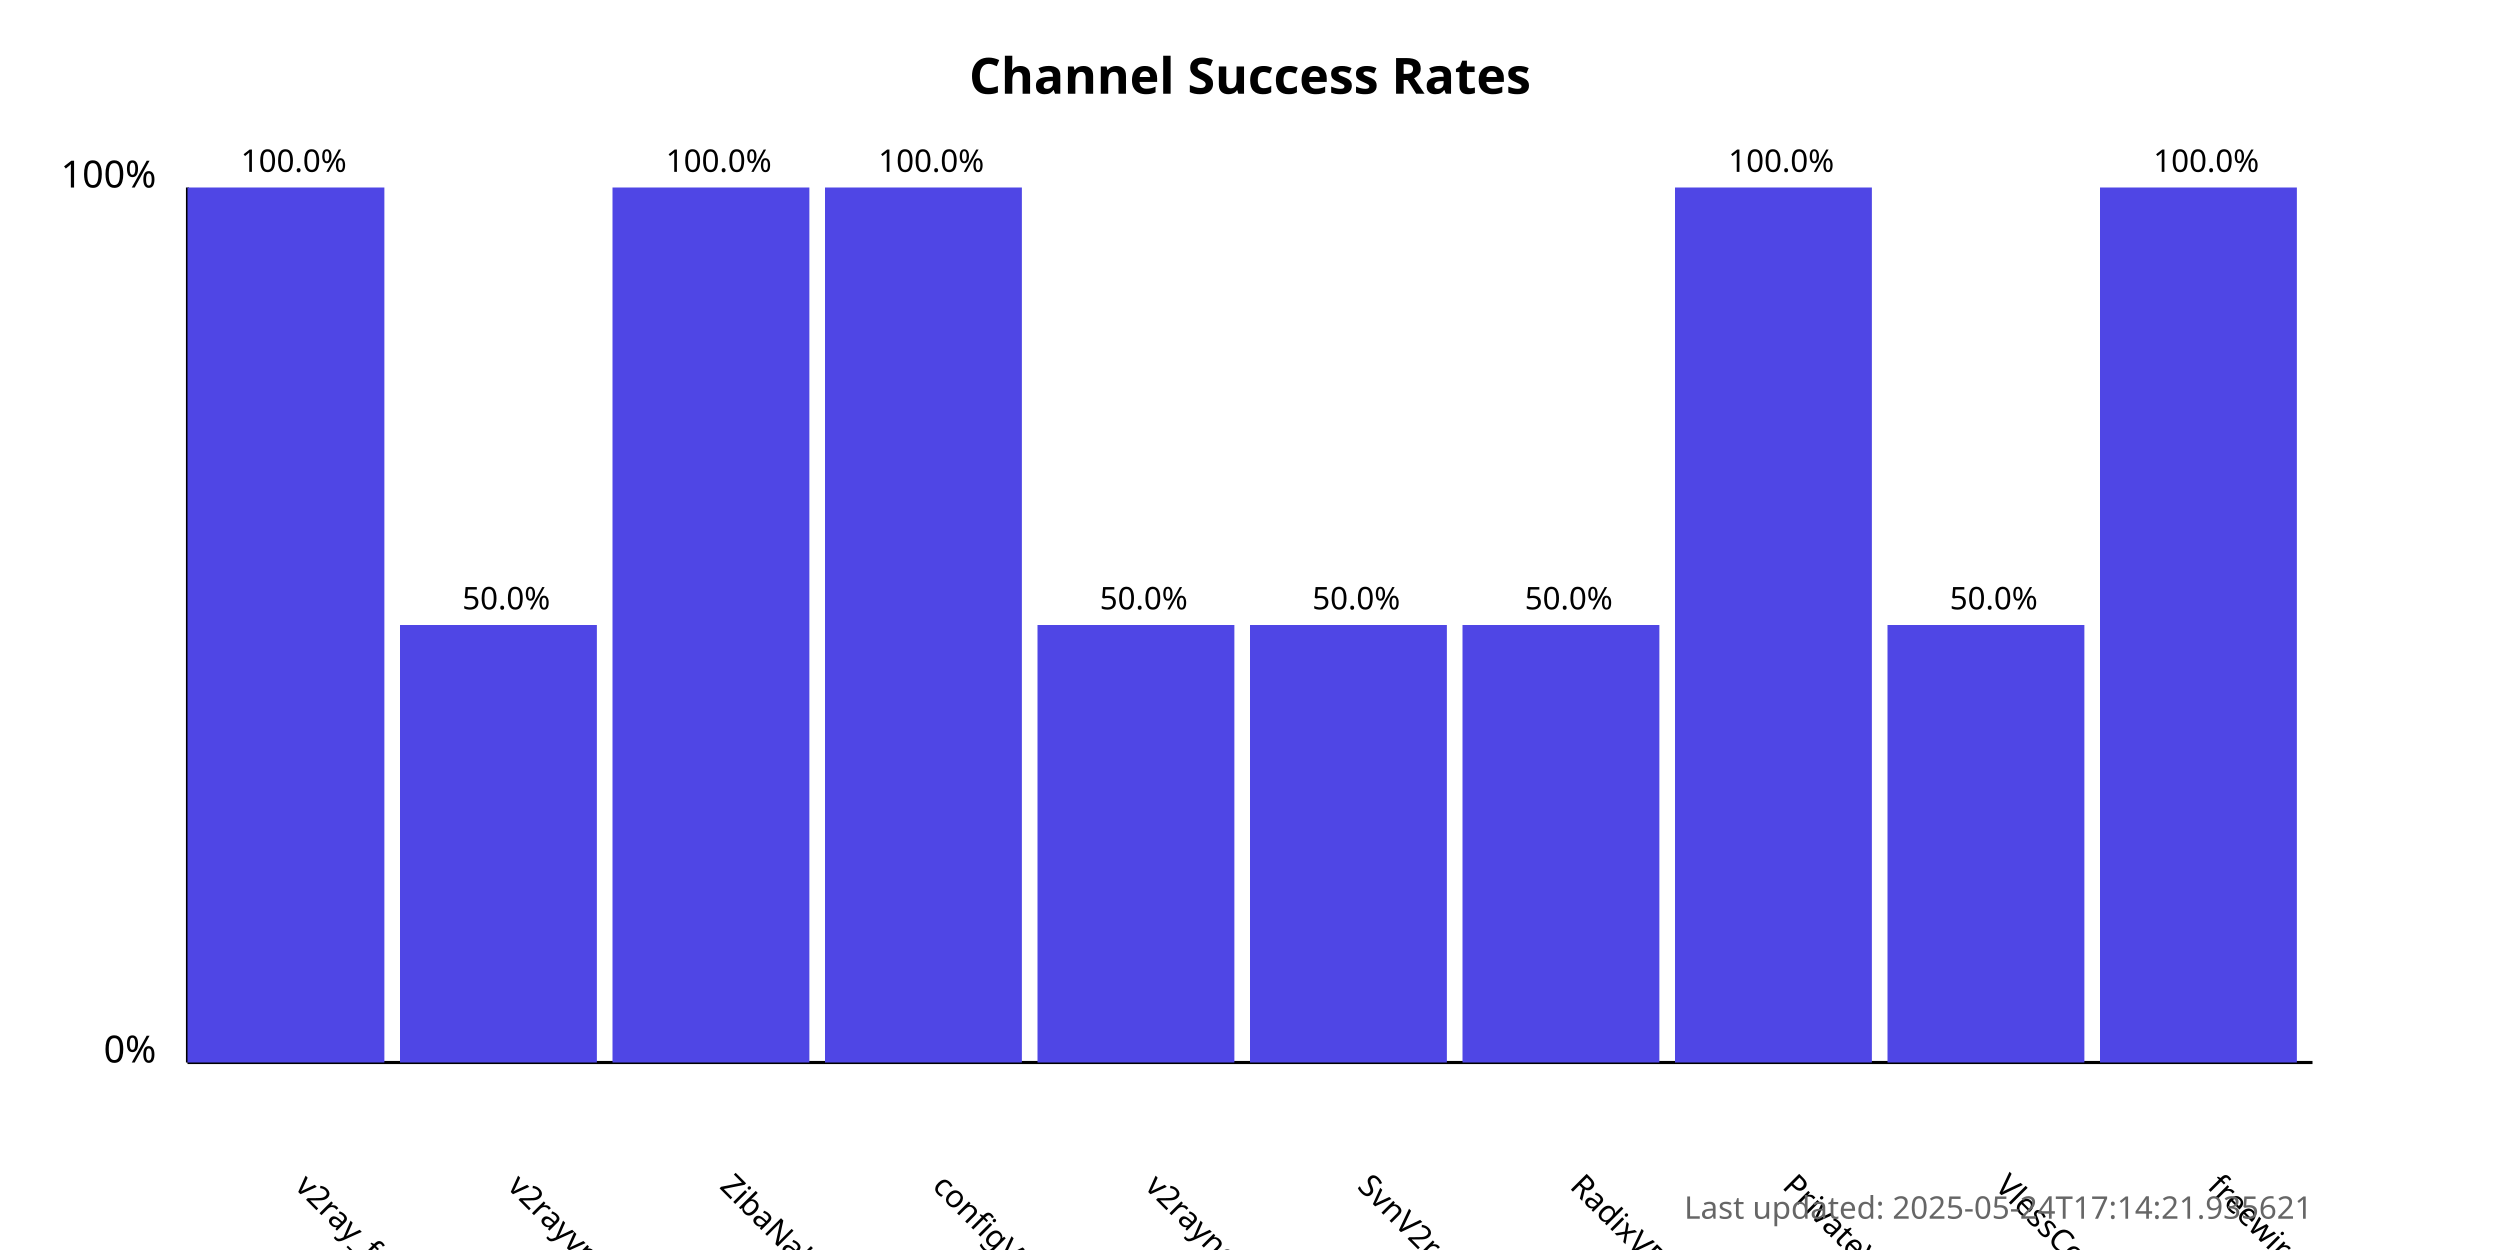
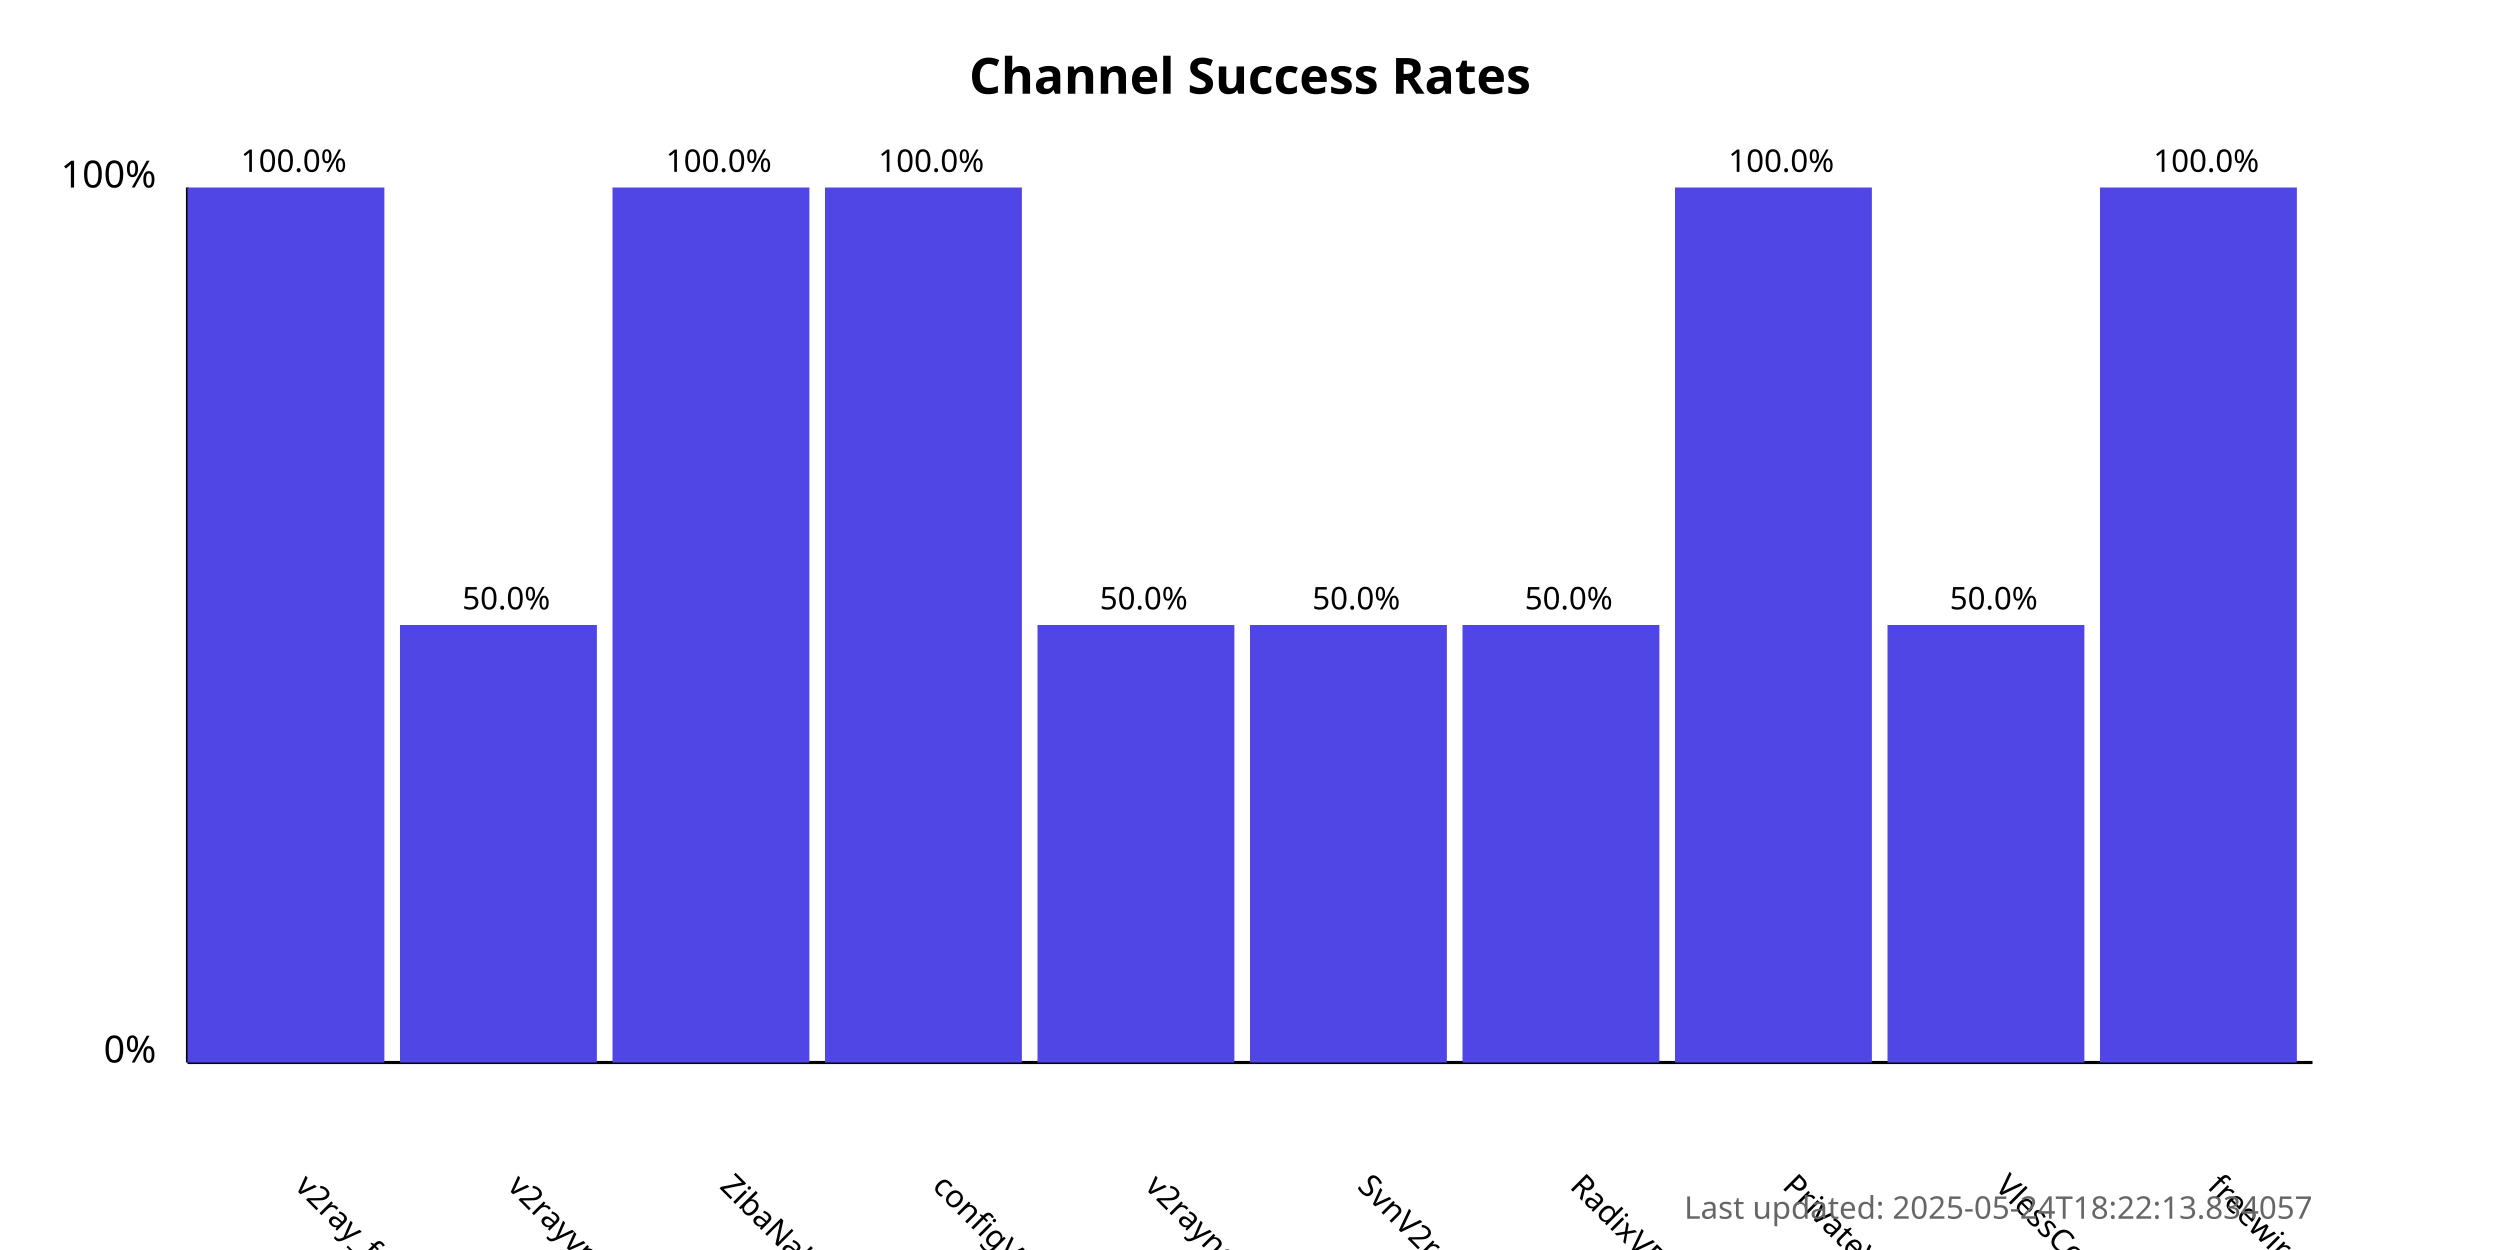
<svg xmlns="http://www.w3.org/2000/svg" width="800" height="400">
  <style>
            .chart-title { font: bold 16px sans-serif; }
            .axis-label { font: 12px sans-serif; }
            .tick-label { font: 10px sans-serif; }
            .bar { fill: #4f46e5; }
            .bar:hover { fill: #6366f1; }
            .timestamp { font: 10px sans-serif; fill: #666; }
        </style>
  <text x="400.0" y="30" text-anchor="middle" class="chart-title">
            Channel Success Rates
        </text>
  <line x1="60" y1="340" x2="60" y2="60" stroke="black" stroke-width="1" />
  <line x1="60" y1="340" x2="740" y2="340" stroke="black" stroke-width="1" />
  <text x="50" y="340" text-anchor="end" class="axis-label">0%</text>
  <text x="50" y="60" text-anchor="end" class="axis-label">100%</text>
  <g>
    <rect x="60" y="60.0" width="63.0" height="280.0" class="bar" />
    <text x="94.0" y="380" transform="rotate(45, 94.0, 380)" text-anchor="start" class="tick-label">
                v2ray_free_conf
            </text>
    <text x="94.0" y="55.0" text-anchor="middle" class="tick-label">
                100.0%
            </text>
  </g>
  <g>
    <rect x="128.0" y="200.0" width="63.0" height="140.0" class="bar" />
    <text x="162.0" y="380" transform="rotate(45, 162.0, 380)" text-anchor="start" class="tick-label">
                v2rayvpno
            </text>
    <text x="162.0" y="195.0" text-anchor="middle" class="tick-label">
                50.0%
            </text>
  </g>
  <g>
    <rect x="196.0" y="60.0" width="63.0" height="280.0" class="bar" />
    <text x="230.0" y="380" transform="rotate(45, 230.0, 380)" text-anchor="start" class="tick-label">
                ZibaNabz
            </text>
    <text x="230.0" y="55.0" text-anchor="middle" class="tick-label">
                100.0%
            </text>
  </g>
  <g>
    <rect x="264.0" y="60.0" width="63.0" height="280.0" class="bar" />
    <text x="298.0" y="380" transform="rotate(45, 298.0, 380)" text-anchor="start" class="tick-label">
                configV2rayForFree
            </text>
    <text x="298.0" y="55.0" text-anchor="middle" class="tick-label">
                100.0%
            </text>
  </g>
  <g>
    <rect x="332.0" y="200.0" width="63.0" height="140.0" class="bar" />
    <text x="366.0" y="380" transform="rotate(45, 366.0, 380)" text-anchor="start" class="tick-label">
                v2rayngvpn
            </text>
    <text x="366.0" y="195.0" text-anchor="middle" class="tick-label">
                50.0%
            </text>
  </g>
  <g>
    <rect x="400.0" y="200.0" width="63.0" height="140.0" class="bar" />
    <text x="434.0" y="380" transform="rotate(45, 434.0, 380)" text-anchor="start" class="tick-label">
                SvnV2ray
            </text>
    <text x="434.0" y="195.0" text-anchor="middle" class="tick-label">
                50.0%
            </text>
  </g>
  <g>
    <rect x="468.0" y="200.0" width="63.0" height="140.0" class="bar" />
    <text x="502.0" y="380" transform="rotate(45, 502.0, 380)" text-anchor="start" class="tick-label">
                RadixVPN
            </text>
    <text x="502.0" y="195.0" text-anchor="middle" class="tick-label">
                50.0%
            </text>
  </g>
  <g>
    <rect x="536.0" y="60.0" width="63.0" height="280.0" class="bar" />
    <text x="570.0" y="380" transform="rotate(45, 570.0, 380)" text-anchor="start" class="tick-label">
                PrivateVPNs
            </text>
    <text x="570.0" y="55.0" text-anchor="middle" class="tick-label">
                100.0%
            </text>
  </g>
  <g>
    <rect x="604.0" y="200.0" width="63.0" height="140.0" class="bar" />
    <text x="638.0" y="380" transform="rotate(45, 638.0, 380)" text-anchor="start" class="tick-label">
                VlessConfig
            </text>
    <text x="638.0" y="195.0" text-anchor="middle" class="tick-label">
                50.0%
            </text>
  </g>
  <g>
    <rect x="672.0" y="60.0" width="63.0" height="280.0" class="bar" />
    <text x="706.0" y="380" transform="rotate(45, 706.0, 380)" text-anchor="start" class="tick-label">
                freewireguard
            </text>
    <text x="706.0" y="55.0" text-anchor="middle" class="tick-label">
                100.0%
            </text>
  </g>
  <text x="740" y="390" text-anchor="end" class="timestamp">
-             Last updated: 2025-05-24T17:14:21.935621
+             Last updated: 2025-05-24T18:22:13.834057
        </text>
</svg>
